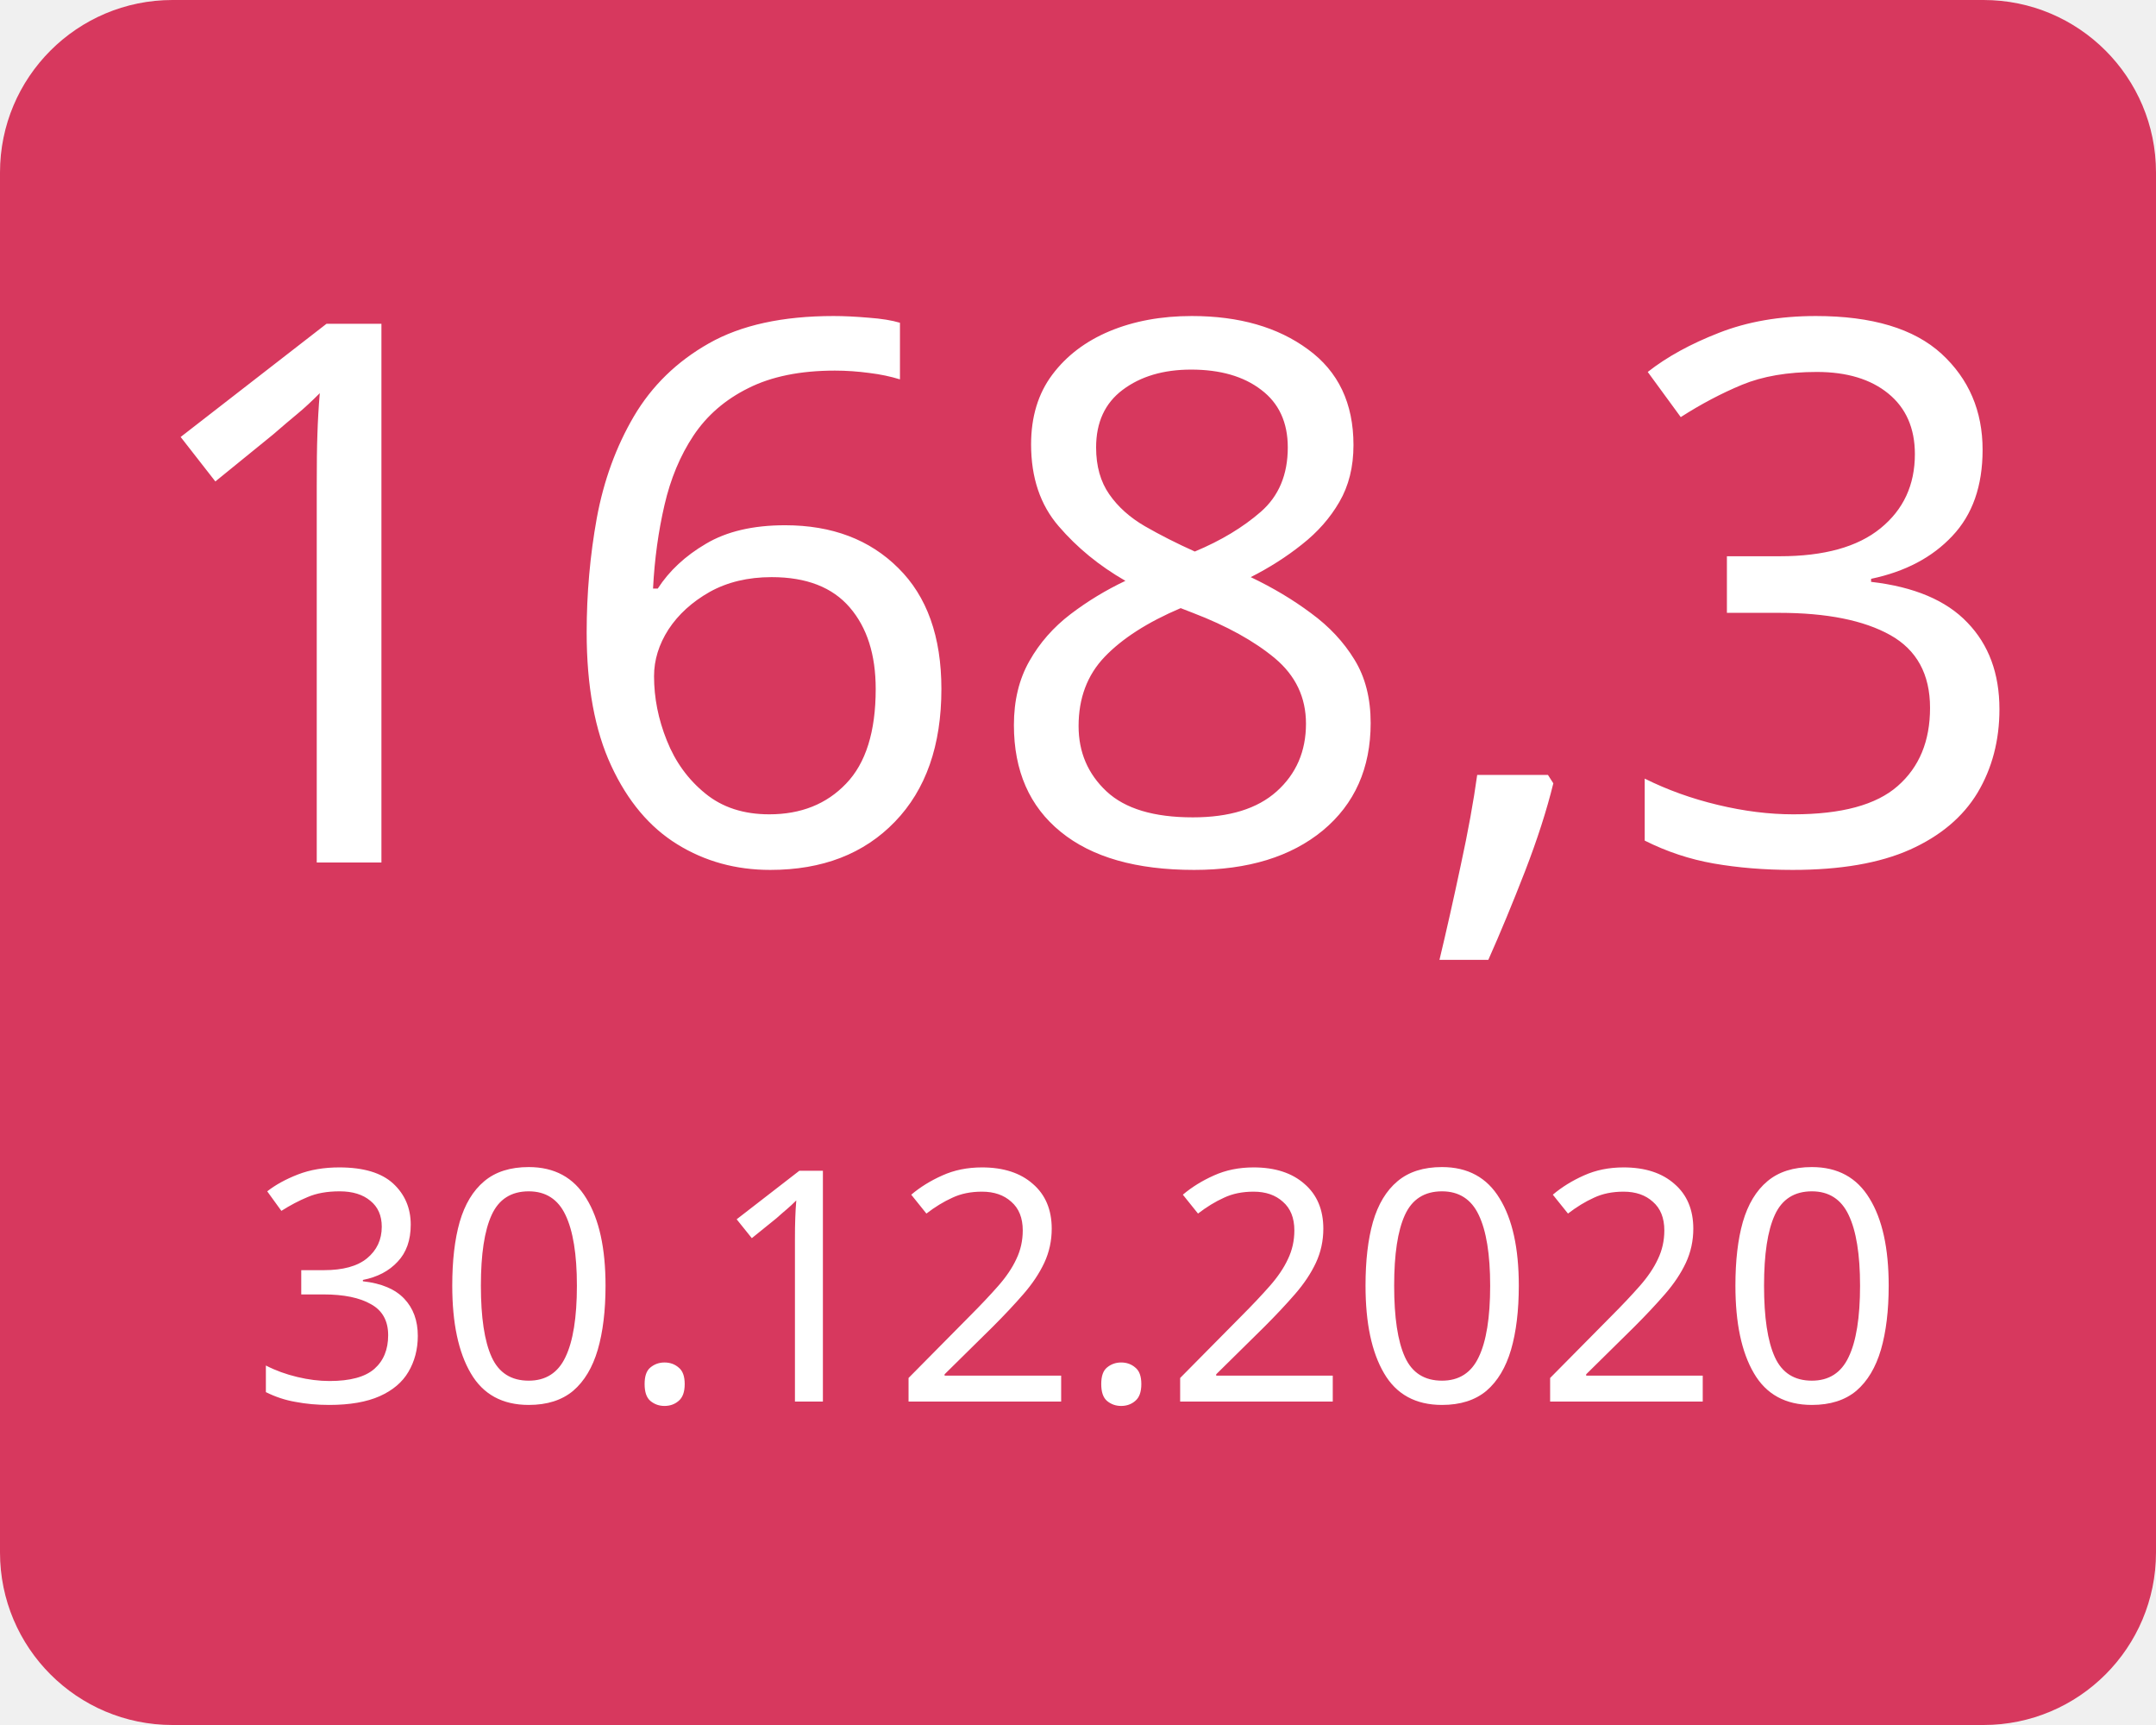
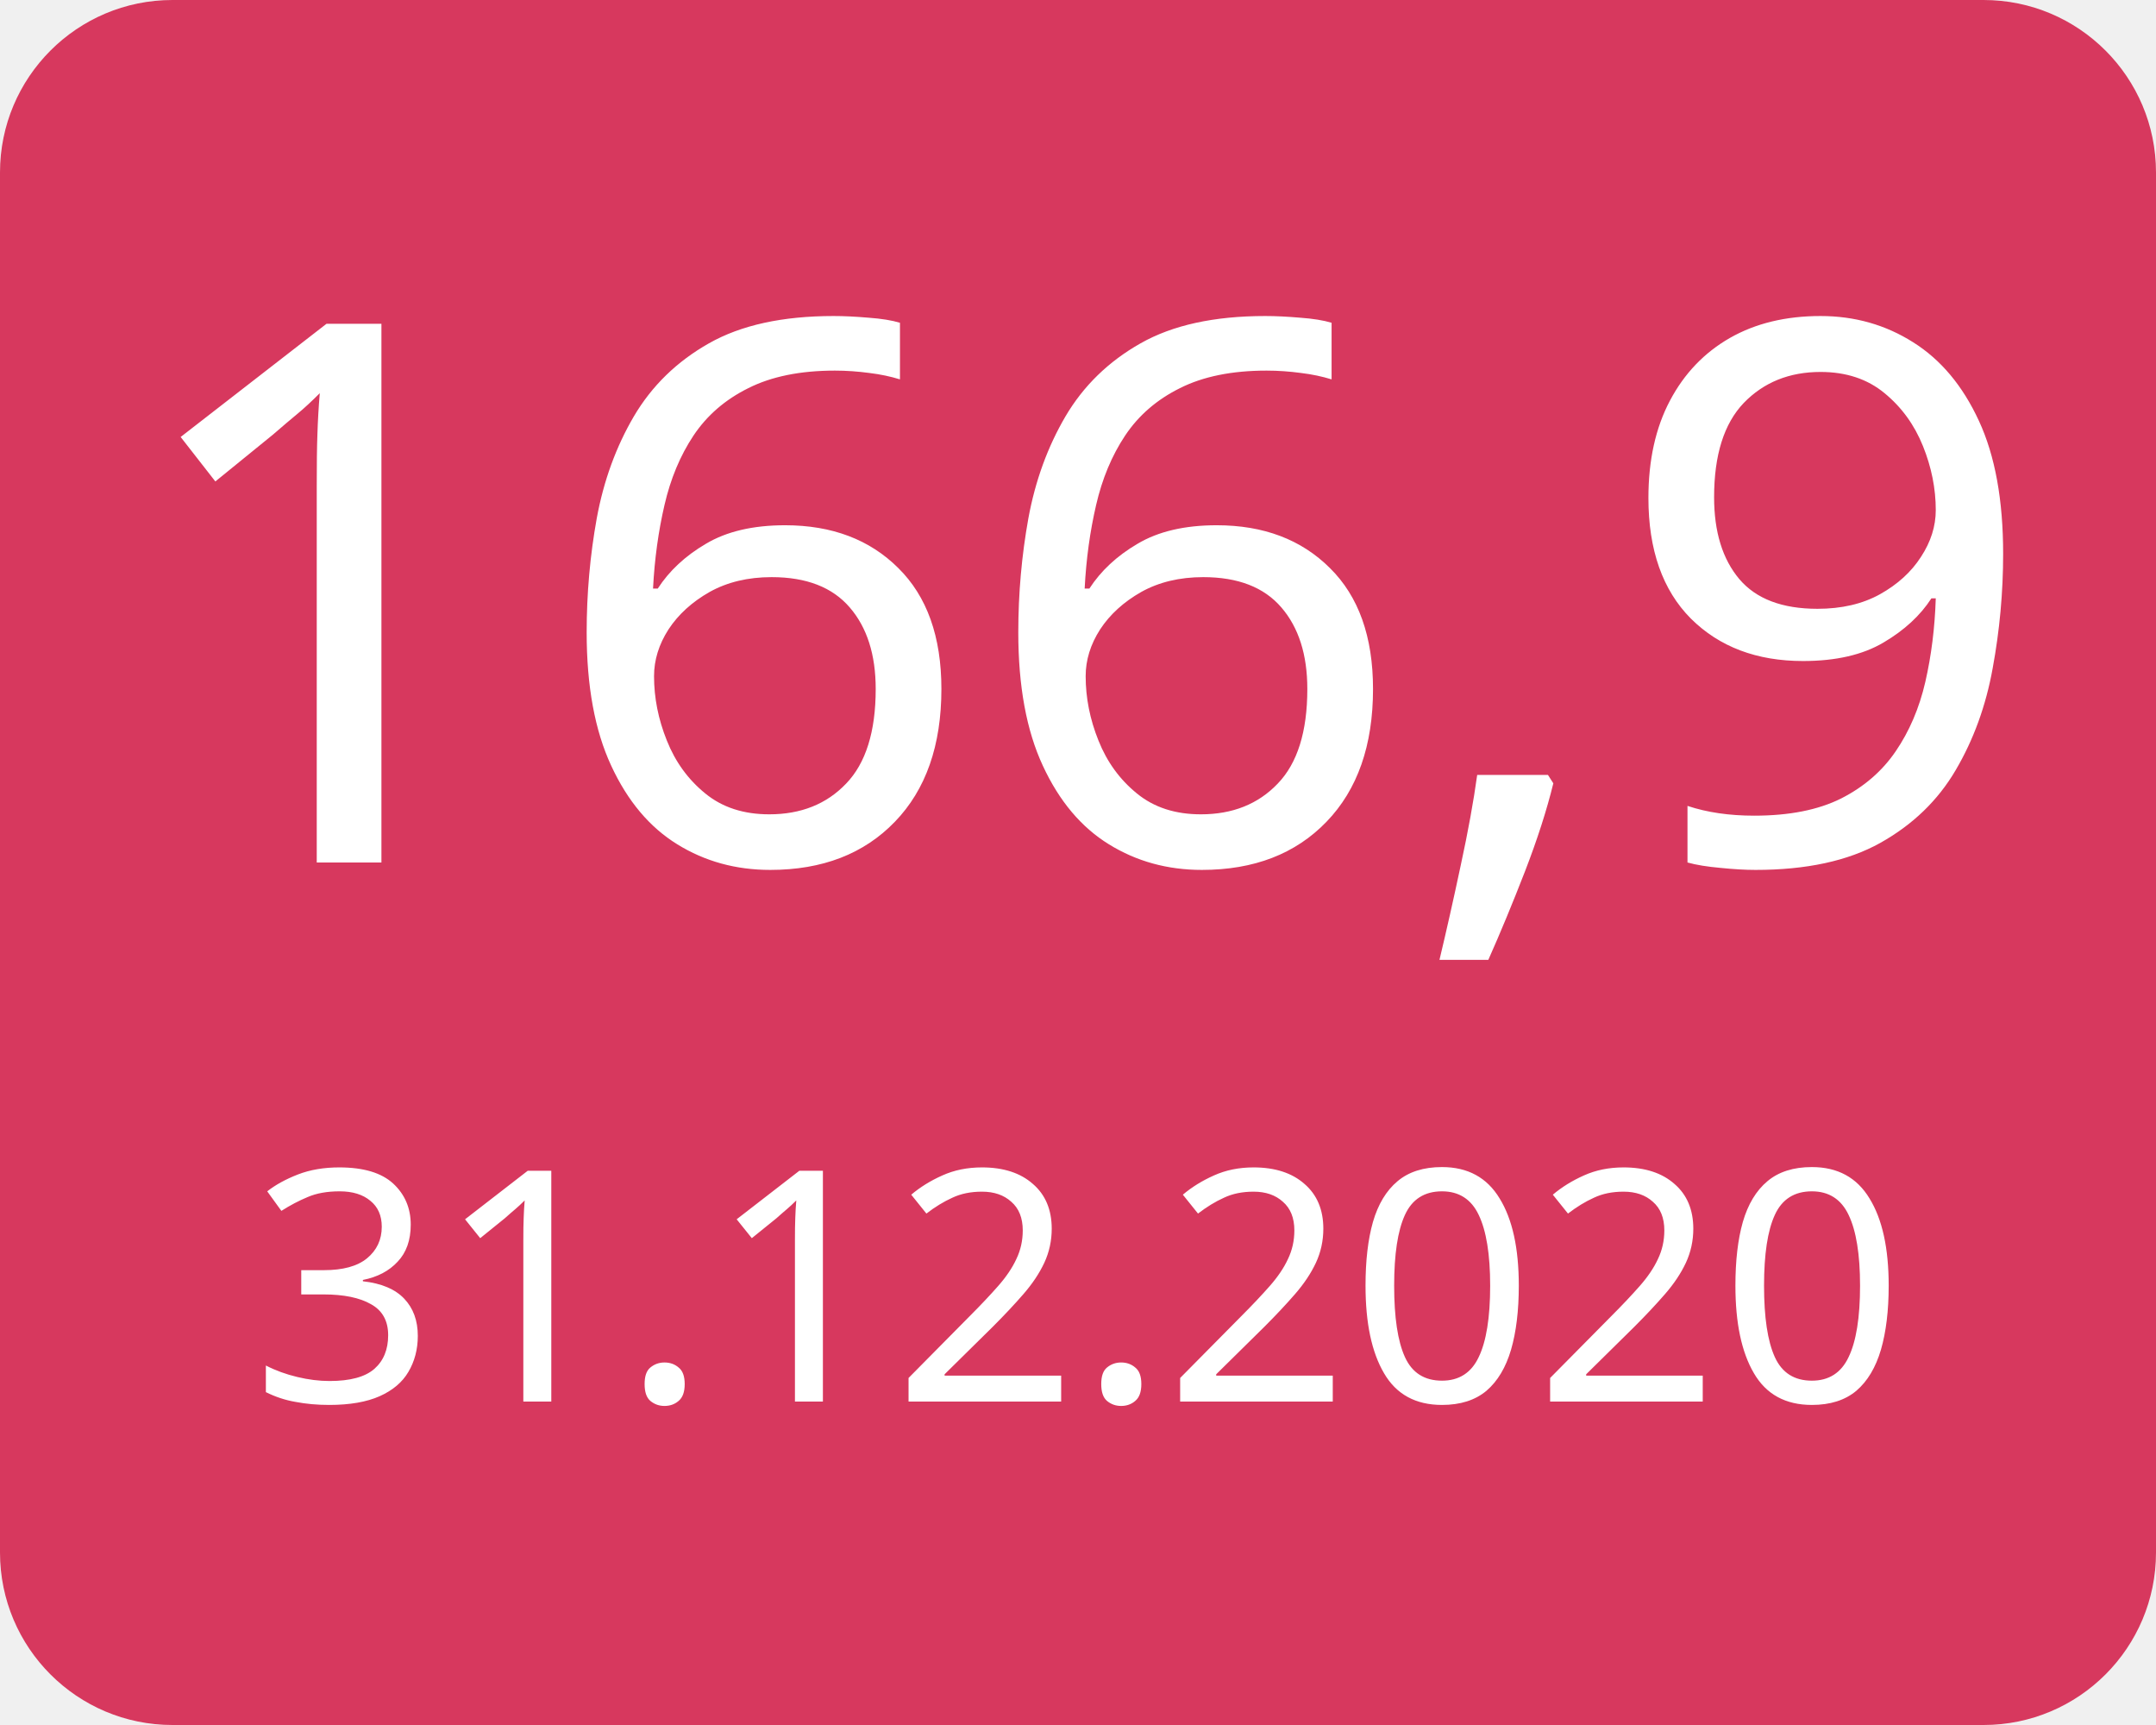
<svg xmlns="http://www.w3.org/2000/svg" width="100" height="80">
  <g>
    <rect x="0" y="0" width="100" height="80" fill="#d7385e" rx="8" ry="8" />
-     <text x="50" y="40" font-family="Verdana" text-anchor="middle" font-size="35" fill="white">168,3</text>
-     <text x="50" y="65" font-family="Verdana" text-anchor="middle" font-size="15" fill="white">30.12.2020</text>
+     <text x="50" y="40" font-family="Verdana" text-anchor="middle" font-size="35" fill="white">166,9</text>
+     <text x="50" y="65" font-family="Verdana" text-anchor="middle" font-size="15" fill="white">31.12.2020</text>
  </g>
</svg>
